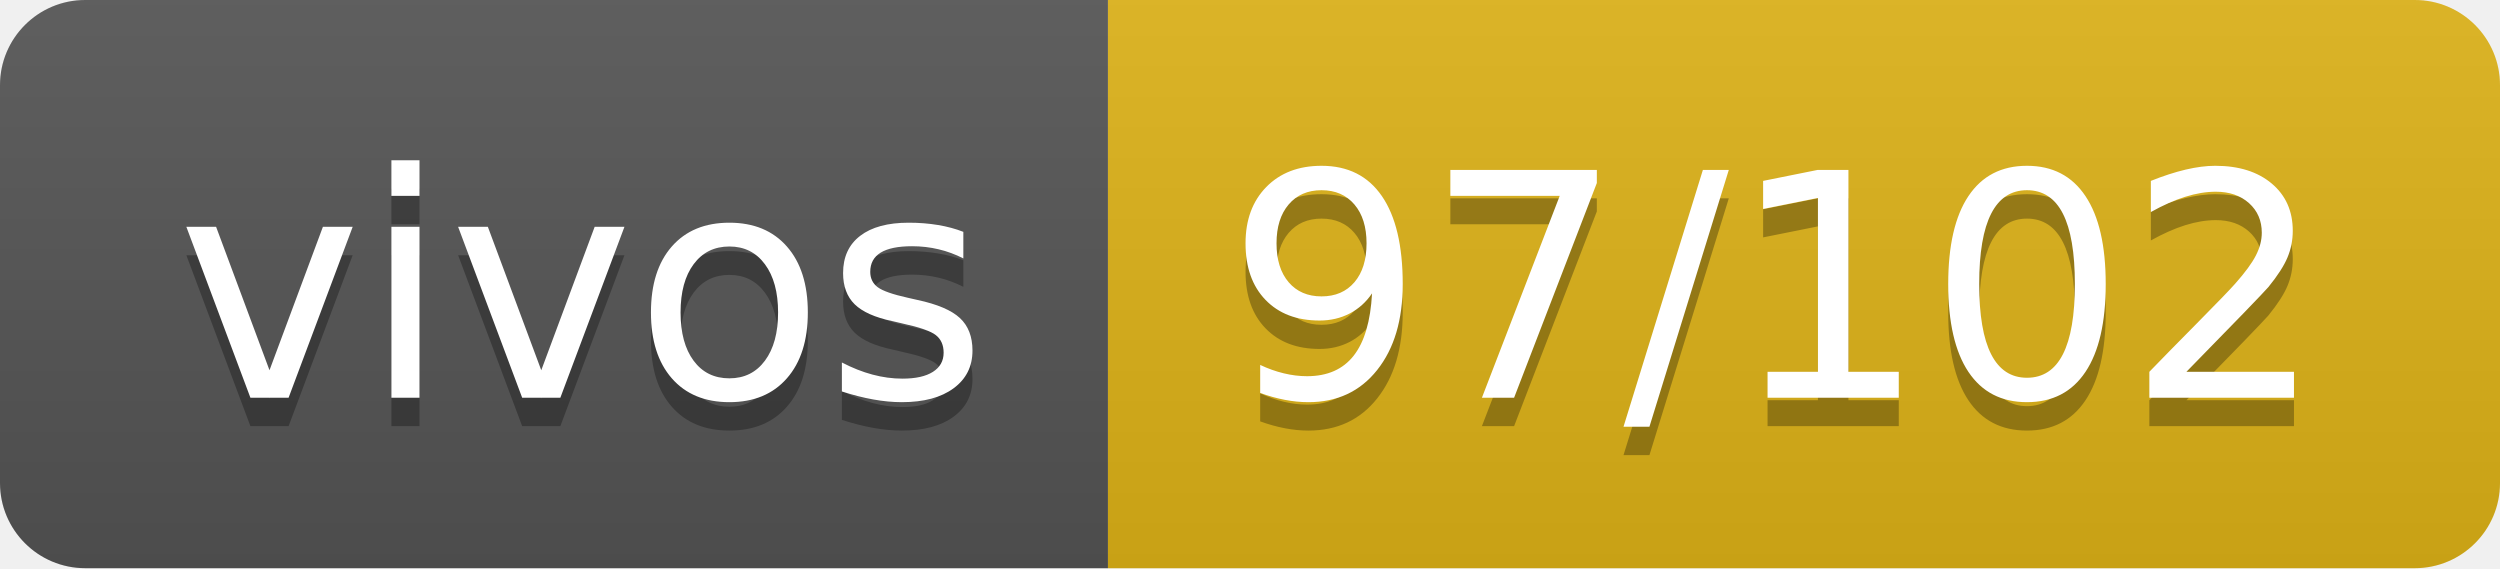
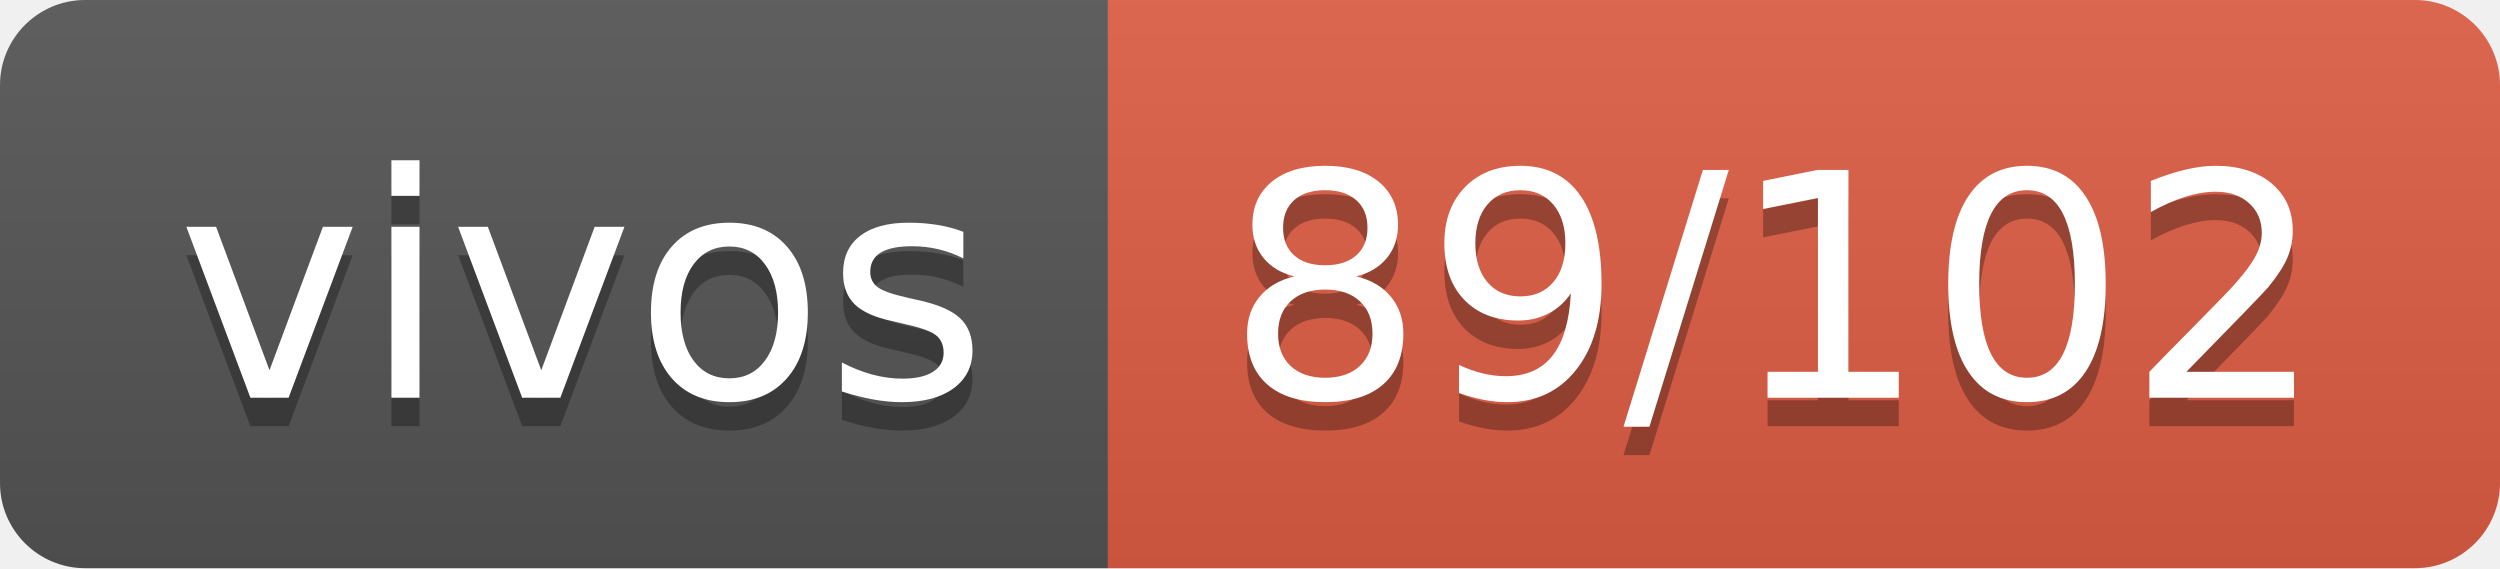
- <svg xmlns="http://www.w3.org/2000/svg" width="88" height="20" role="img" aria-label="vivos: 97/102">
+ <svg xmlns="http://www.w3.org/2000/svg" width="88" height="20" role="img" aria-label="vivos: 89/102">
  <linearGradient id="s" x2="0" y2="100%">
    <stop offset="0" stop-color="#bbb" stop-opacity=".1" />
    <stop offset="1" stop-opacity=".1" />
  </linearGradient>
  <clipPath id="r">
    <rect width="88" height="20" rx="3" fill="#fff" />
  </clipPath>
  <g clip-path="url(#r)">
    <rect width="39" height="20" fill="#555" />
-     <rect x="39" width="49" height="20" fill="#dfb317" />
+     <rect x="39" width="49" height="20" fill="#e05d44" />
    <rect width="88" height="20" fill="url(#s)" />
  </g>
  <g fill="#fff" text-anchor="middle" font-family="Verdana,Geneva,DejaVu Sans,sans-serif" text-rendering="geometricPrecision" font-size="110">
    <text aria-hidden="true" x="205" y="150" fill="#010101" fill-opacity=".3" transform="scale(.1)" textLength="290">vivos</text>
    <text x="205" y="140" transform="scale(.1)" fill="#fff" textLength="290">vivos</text>
-     <text aria-hidden="true" x="625" y="150" fill="#010101" fill-opacity=".3" transform="scale(.1)" textLength="390">97/102</text>
-     <text x="625" y="140" transform="scale(.1)" fill="#fff" textLength="390">97/102</text>
+     <text aria-hidden="true" x="625" y="150" fill="#010101" fill-opacity=".3" transform="scale(.1)" textLength="390">89/102</text>
+     <text x="625" y="140" transform="scale(.1)" fill="#fff" textLength="390">89/102</text>
  </g>
</svg>
